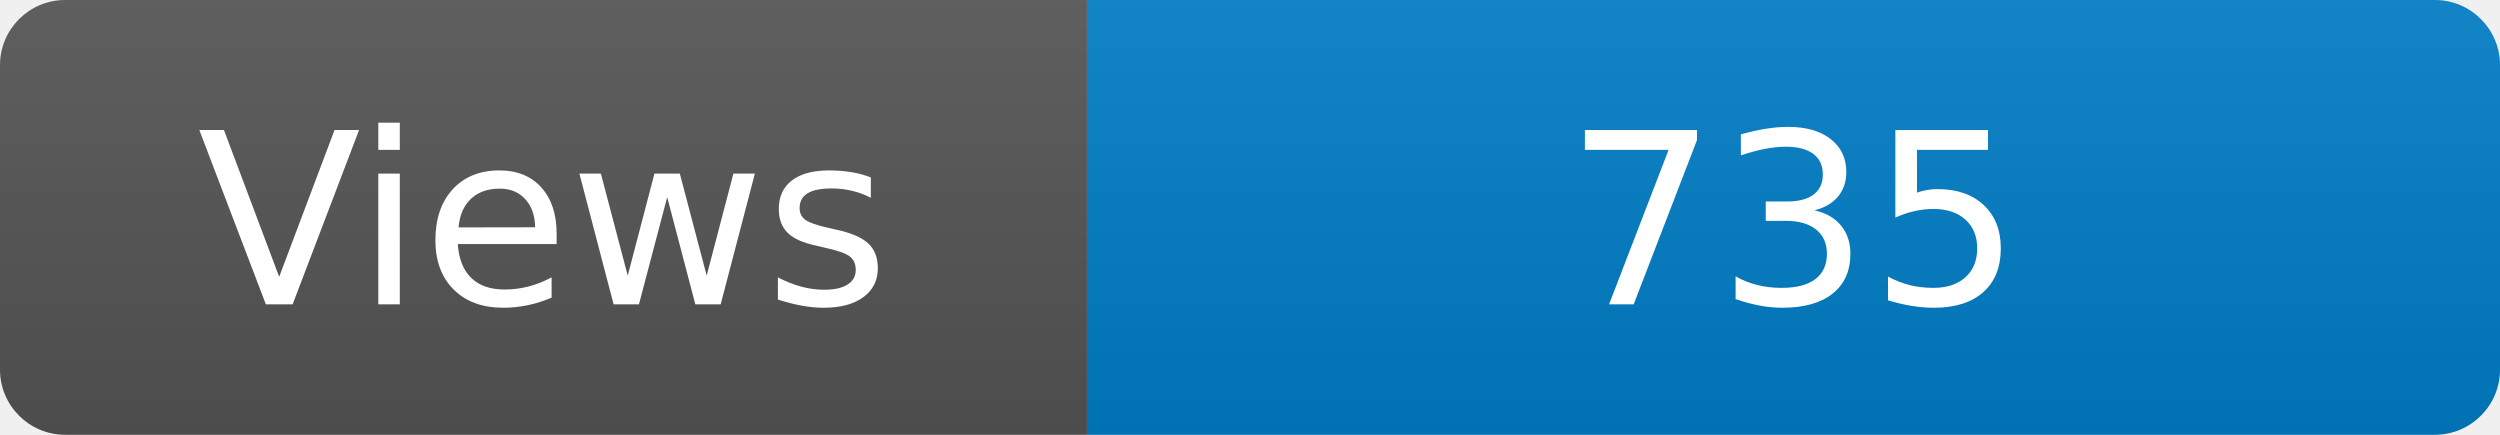
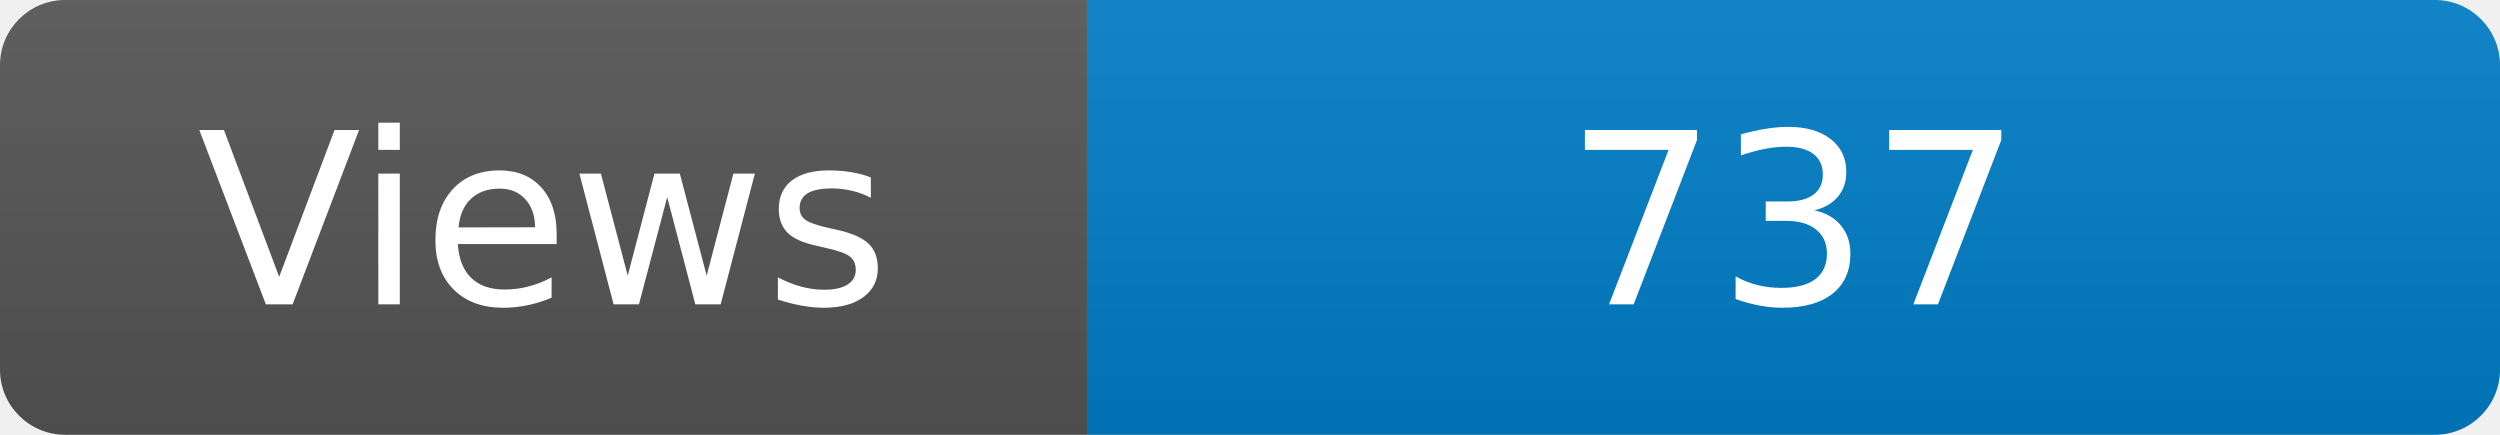
<svg xmlns="http://www.w3.org/2000/svg" width="115" height="20" role="img" aria-label="Maintained?: yes">
  <linearGradient id="s" x2="0" y2="100%">
    <stop offset="0" stop-color="#bbb" stop-opacity=".1" />
    <stop offset="1" stop-opacity=".1" />
  </linearGradient>
  <clipPath id="r">
    <rect width="115" height="20" rx="3" fill="#fff" />
  </clipPath>
  <g clip-path="url(#r)">
    <rect width="50" height="20" fill="#555" />
    <rect x="50" width="160" height="20" fill="#007ec6" />
    <rect width="115" height="20" fill="url(#s)" />
  </g>
  <g fill="#fff" text-anchor="middle" font-family="Verdana,Geneva,DejaVu Sans,sans-serif" font-size="110">
    <text x="250" y="140" transform="scale(.1)" fill="#fff">Views</text>
-     <text x="825" y="140" transform="scale(.1)" fill="#fff">735</text>
+     <text x="825" y="140" transform="scale(.1)" fill="#fff">737</text>
  </g>
</svg>
